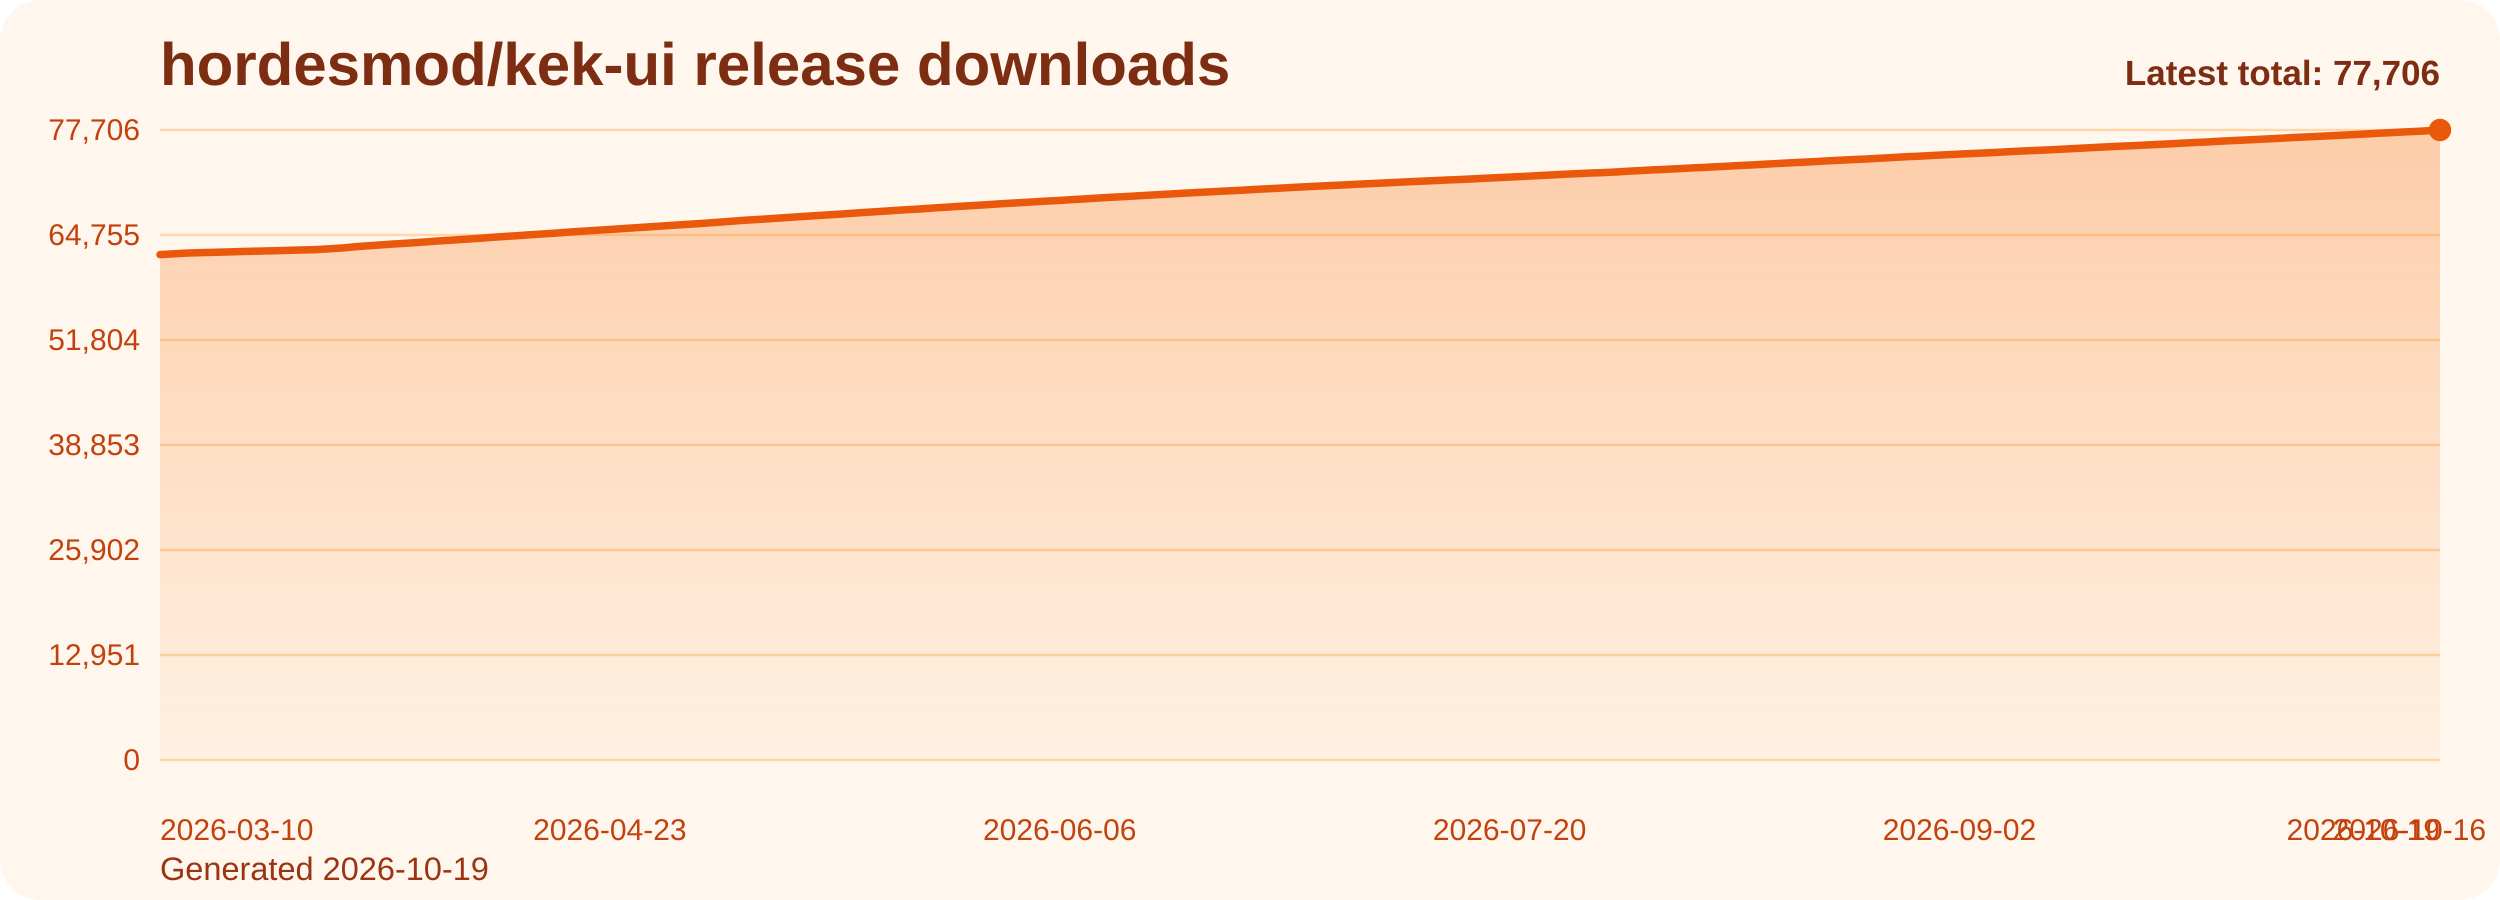
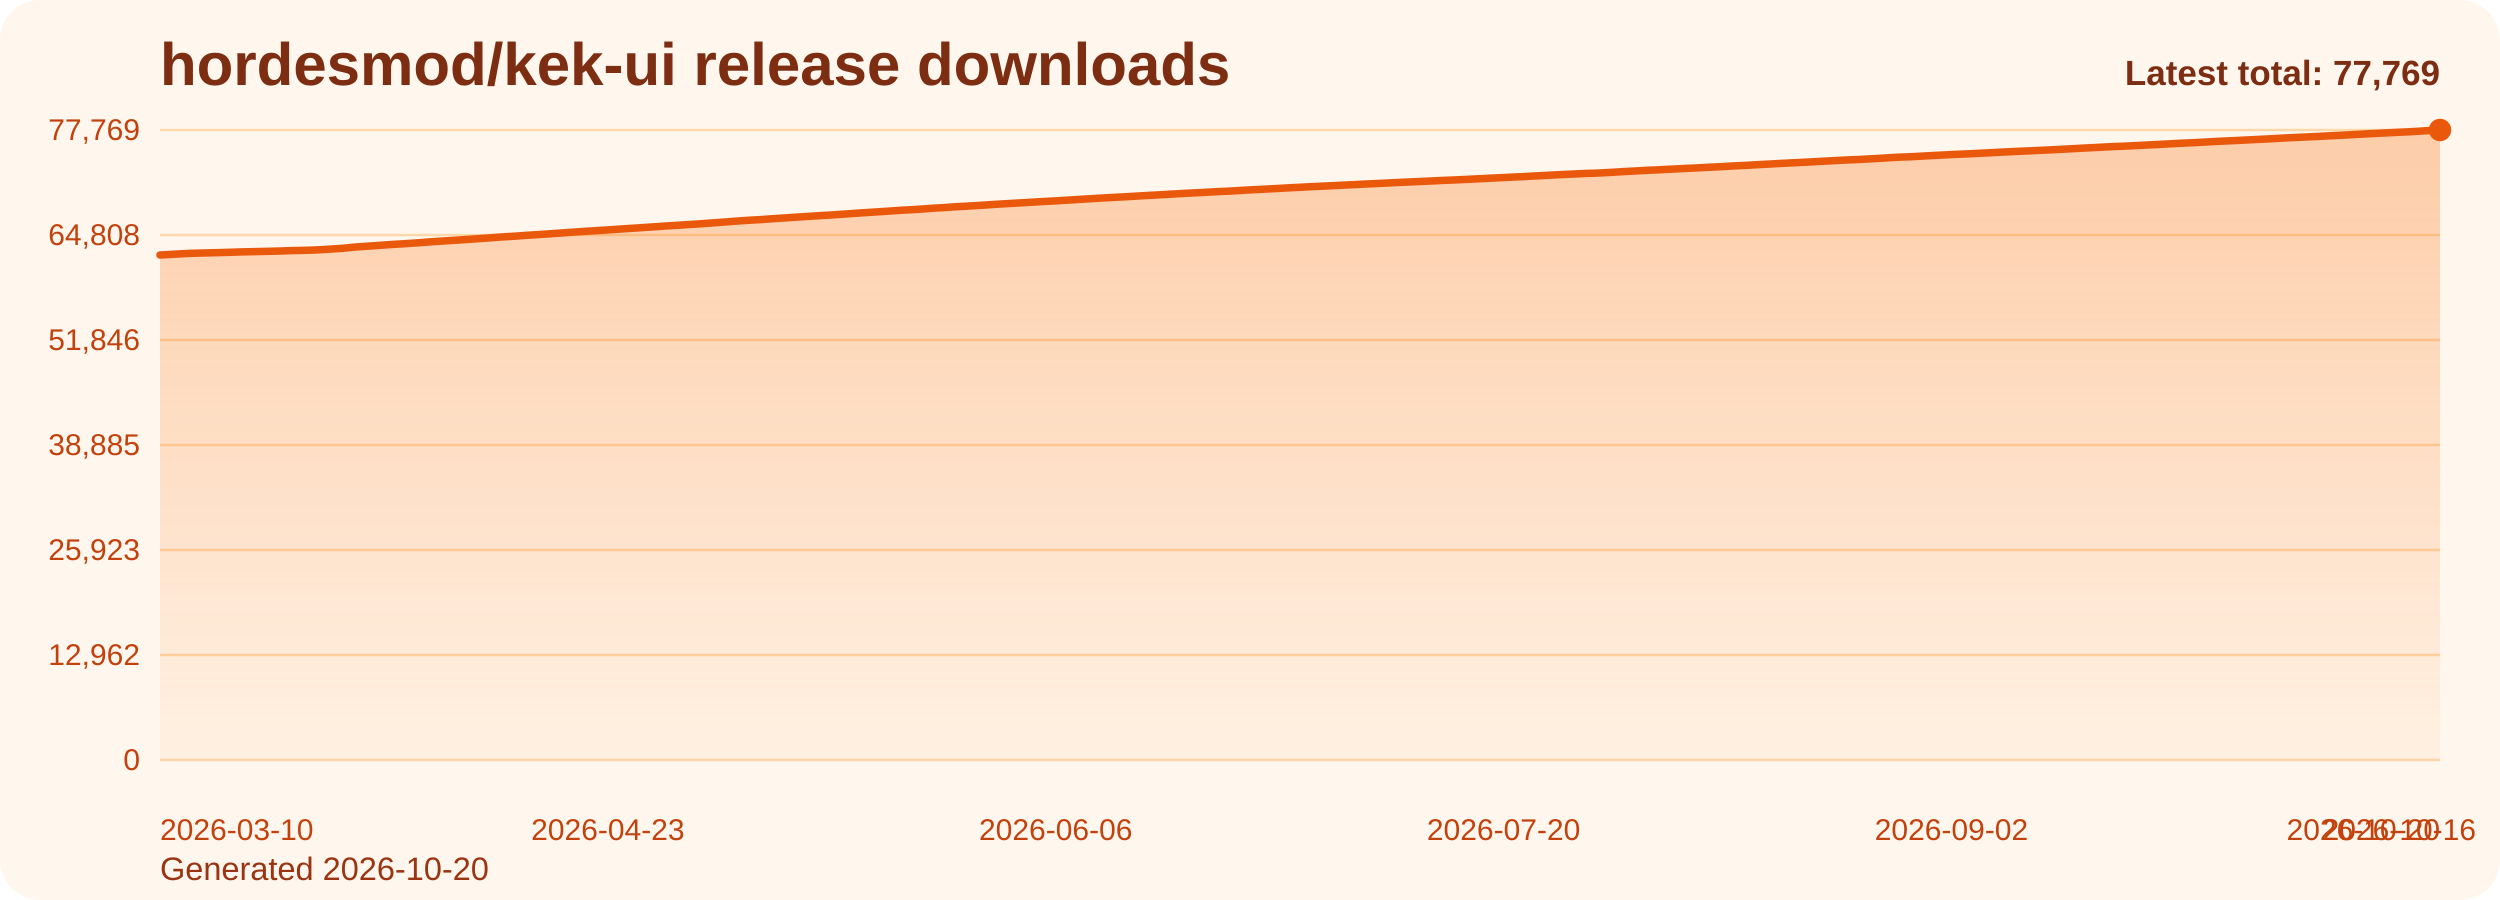
<svg xmlns="http://www.w3.org/2000/svg" viewBox="0 0 1000 360" role="img" aria-label="hordesmod/kek-ui release downloads chart">
  <defs>
    <linearGradient id="fill-total-trend-orange" x1="0" y1="0" x2="0" y2="1">
      <stop offset="0%" stop-color="#f97316" stop-opacity="0.32" />
      <stop offset="100%" stop-color="#f97316" stop-opacity="0.05" />
    </linearGradient>
    <style>
      .bg { fill: #fff7ed; }
      .title { font: 700 24px Arial, sans-serif; fill: #7c2d12; }
      .sub { font: 400 13px Arial, sans-serif; fill: #9a3412; }
      .grid { stroke: #fed7aa; stroke-width: 1; }
      .axis { font: 400 12px Arial, sans-serif; fill: #c2410c; }
      .line { fill: none; stroke: #ea580c; stroke-width: 3; stroke-linecap: round; stroke-linejoin: round; }
      .dot { fill: #ea580c; }
      .value { font: 600 11px Arial, sans-serif; fill: #9a3412; }
      .latest { font: 700 14px Arial, sans-serif; fill: #7c2d12; }
    </style>
  </defs>
  <rect class="bg" x="0" y="0" width="1000" height="360" rx="16" />
  <text class="title" x="64" y="34">hordesmod/kek-ui release downloads</text>
-   <text class="sub" x="64" y="352">Generated 2026-10-19</text>
+   <text class="sub" x="64" y="352">Generated 2026-10-20</text>
  <line x1="64" y1="52.00" x2="976" y2="52.00" class="grid" />
-   <text x="56" y="56.00" text-anchor="end" class="axis">77,706</text>
+   <text x="56" y="56.00" text-anchor="end" class="axis">77,769</text>
  <line x1="64" y1="94.00" x2="976" y2="94.00" class="grid" />
-   <text x="56" y="98.00" text-anchor="end" class="axis">64,755</text>
+   <text x="56" y="98.00" text-anchor="end" class="axis">64,808</text>
  <line x1="64" y1="136.00" x2="976" y2="136.00" class="grid" />
-   <text x="56" y="140.00" text-anchor="end" class="axis">51,804</text>
+   <text x="56" y="140.00" text-anchor="end" class="axis">51,846</text>
  <line x1="64" y1="178.00" x2="976" y2="178.00" class="grid" />
-   <text x="56" y="182.00" text-anchor="end" class="axis">38,853</text>
+   <text x="56" y="182.00" text-anchor="end" class="axis">38,885</text>
  <line x1="64" y1="220.00" x2="976" y2="220.00" class="grid" />
-   <text x="56" y="224.00" text-anchor="end" class="axis">25,902</text>
+   <text x="56" y="224.00" text-anchor="end" class="axis">25,923</text>
  <line x1="64" y1="262.00" x2="976" y2="262.00" class="grid" />
-   <text x="56" y="266.00" text-anchor="end" class="axis">12,951</text>
+   <text x="56" y="266.00" text-anchor="end" class="axis">12,962</text>
  <line x1="64" y1="304.00" x2="976" y2="304.00" class="grid" />
  <text x="56" y="308.00" text-anchor="end" class="axis">0</text>
-   <path d="M 64.00 304 L 64.00 101.84 L 68.09 101.61 L 72.18 101.37 L 76.27 101.16 L 80.36 101.06 L 84.45 100.96 L 88.54 100.85 L 92.63 100.74 L 96.72 100.60 L 100.81 100.50 L 104.90 100.41 L 108.99 100.32 L 113.08 100.21 L 117.17 100.07 L 121.26 99.98 L 125.35 99.88 L 129.43 99.67 L 133.52 99.41 L 137.61 99.14 L 141.70 98.72 L 145.79 98.41 L 149.88 98.15 L 153.97 97.83 L 158.06 97.56 L 162.15 97.32 L 166.24 97.05 L 170.33 96.76 L 174.42 96.44 L 178.51 96.19 L 182.60 95.93 L 186.69 95.65 L 190.78 95.38 L 194.87 95.09 L 198.96 94.78 L 203.05 94.51 L 207.14 94.26 L 211.23 93.96 L 215.32 93.70 L 219.41 93.44 L 223.50 93.15 L 227.59 92.85 L 231.68 92.57 L 235.77 92.30 L 239.86 92.06 L 243.95 91.79 L 248.04 91.52 L 252.13 91.23 L 256.22 90.97 L 260.30 90.70 L 264.39 90.43 L 268.48 90.15 L 272.57 89.89 L 276.66 89.63 L 280.75 89.38 L 284.84 89.07 L 288.93 88.78 L 293.02 88.47 L 297.11 88.15 L 301.20 87.90 L 305.29 87.66 L 309.38 87.37 L 313.47 87.11 L 317.56 86.83 L 321.65 86.55 L 325.74 86.30 L 329.83 86.04 L 333.92 85.80 L 338.01 85.52 L 342.10 85.23 L 346.19 84.95 L 350.28 84.69 L 354.37 84.43 L 358.46 84.15 L 362.55 83.88 L 366.64 83.67 L 370.73 83.39 L 374.82 83.09 L 378.91 82.86 L 383.00 82.57 L 387.09 82.34 L 391.17 82.10 L 395.26 81.85 L 399.35 81.57 L 403.44 81.33 L 407.53 81.09 L 411.62 80.86 L 415.71 80.61 L 419.80 80.38 L 423.89 80.17 L 427.98 79.91 L 432.07 79.67 L 436.16 79.41 L 440.25 79.16 L 444.34 78.92 L 448.43 78.71 L 452.52 78.49 L 456.61 78.24 L 460.70 78.01 L 464.79 77.79 L 468.88 77.56 L 472.97 77.31 L 477.06 77.10 L 481.15 76.88 L 485.24 76.68 L 489.33 76.45 L 493.42 76.26 L 497.51 76.04 L 501.60 75.78 L 505.69 75.57 L 509.78 75.38 L 513.87 75.15 L 517.96 74.92 L 522.04 74.72 L 526.13 74.51 L 530.22 74.32 L 534.31 74.12 L 538.40 73.92 L 542.49 73.71 L 546.58 73.52 L 550.67 73.33 L 554.76 73.14 L 558.85 72.93 L 562.94 72.73 L 567.03 72.55 L 571.12 72.36 L 575.21 72.18 L 579.30 71.98 L 583.39 71.82 L 587.48 71.64 L 591.57 71.43 L 595.66 71.23 L 599.75 71.03 L 603.84 70.84 L 607.93 70.63 L 612.02 70.44 L 616.11 70.21 L 620.20 70.00 L 624.29 69.78 L 628.38 69.58 L 632.47 69.40 L 636.56 69.20 L 640.65 69.08 L 644.74 68.88 L 648.83 68.65 L 652.91 68.39 L 657.00 68.19 L 661.09 67.95 L 665.18 67.79 L 669.27 67.57 L 673.36 67.37 L 677.45 67.14 L 681.54 66.97 L 685.63 66.74 L 689.72 66.55 L 693.81 66.31 L 697.90 66.11 L 701.99 65.91 L 706.08 65.67 L 710.17 65.46 L 714.26 65.23 L 718.35 65.02 L 722.44 64.82 L 726.53 64.61 L 730.62 64.37 L 734.71 64.16 L 738.80 63.95 L 742.89 63.75 L 746.98 63.58 L 751.07 63.34 L 755.16 63.13 L 759.25 62.87 L 763.34 62.65 L 767.43 62.49 L 771.52 62.27 L 775.61 62.04 L 779.70 61.84 L 783.78 61.63 L 787.87 61.45 L 791.96 61.27 L 796.05 61.07 L 800.14 60.87 L 804.23 60.65 L 808.32 60.44 L 812.41 60.25 L 816.50 60.08 L 820.59 59.89 L 824.68 59.69 L 828.77 59.47 L 832.86 59.26 L 836.95 59.03 L 841.04 58.83 L 845.13 58.62 L 849.22 58.42 L 853.31 58.27 L 857.40 58.06 L 861.49 57.85 L 865.58 57.65 L 869.67 57.44 L 873.76 57.21 L 877.85 57.01 L 881.94 56.83 L 886.03 56.60 L 890.12 56.38 L 894.21 56.17 L 898.30 56.00 L 902.39 55.79 L 906.48 55.59 L 910.57 55.39 L 914.65 55.17 L 918.74 54.94 L 922.83 54.75 L 926.92 54.56 L 931.01 54.37 L 935.10 54.16 L 939.19 53.95 L 943.28 53.74 L 947.37 53.53 L 951.46 53.30 L 955.55 53.10 L 959.64 52.89 L 963.73 52.69 L 967.82 52.50 L 971.91 52.25 L 976.00 52.00 L 976.00 304 Z" fill="url(#fill-total-trend-orange)" />
-   <polyline class="line" points="64.00,101.84 68.09,101.61 72.18,101.37 76.27,101.16 80.36,101.06 84.45,100.96 88.54,100.85 92.63,100.74 96.72,100.60 100.81,100.50 104.90,100.41 108.99,100.32 113.08,100.21 117.17,100.07 121.26,99.98 125.35,99.88 129.43,99.67 133.52,99.41 137.61,99.14 141.70,98.72 145.79,98.41 149.88,98.15 153.97,97.83 158.06,97.56 162.15,97.32 166.24,97.05 170.33,96.76 174.42,96.44 178.51,96.19 182.60,95.93 186.69,95.65 190.78,95.38 194.87,95.09 198.96,94.78 203.05,94.51 207.14,94.26 211.23,93.96 215.32,93.70 219.41,93.44 223.50,93.15 227.59,92.85 231.68,92.57 235.77,92.30 239.86,92.06 243.95,91.79 248.04,91.52 252.13,91.23 256.22,90.97 260.30,90.70 264.39,90.43 268.48,90.15 272.57,89.89 276.66,89.63 280.75,89.38 284.84,89.07 288.93,88.78 293.02,88.47 297.11,88.15 301.20,87.90 305.29,87.66 309.38,87.37 313.47,87.11 317.56,86.83 321.65,86.55 325.74,86.30 329.83,86.04 333.92,85.80 338.01,85.52 342.10,85.23 346.19,84.95 350.28,84.69 354.37,84.43 358.46,84.15 362.55,83.88 366.64,83.67 370.73,83.39 374.82,83.09 378.91,82.86 383.00,82.57 387.09,82.34 391.17,82.10 395.26,81.85 399.35,81.57 403.44,81.33 407.53,81.09 411.62,80.86 415.71,80.61 419.80,80.38 423.89,80.17 427.98,79.91 432.07,79.67 436.16,79.41 440.25,79.16 444.34,78.92 448.43,78.71 452.52,78.49 456.61,78.24 460.70,78.01 464.79,77.79 468.88,77.56 472.97,77.31 477.06,77.10 481.15,76.88 485.24,76.68 489.33,76.45 493.42,76.26 497.51,76.04 501.60,75.78 505.69,75.57 509.78,75.38 513.87,75.15 517.96,74.92 522.04,74.72 526.13,74.51 530.22,74.32 534.31,74.12 538.40,73.92 542.49,73.71 546.58,73.52 550.67,73.33 554.76,73.14 558.85,72.93 562.94,72.73 567.03,72.55 571.12,72.36 575.21,72.18 579.30,71.98 583.39,71.82 587.48,71.64 591.57,71.43 595.66,71.23 599.75,71.03 603.84,70.84 607.93,70.63 612.02,70.44 616.11,70.21 620.20,70.00 624.29,69.78 628.38,69.58 632.47,69.40 636.56,69.20 640.65,69.08 644.74,68.88 648.83,68.65 652.91,68.39 657.00,68.19 661.09,67.95 665.18,67.79 669.27,67.57 673.36,67.37 677.45,67.14 681.54,66.97 685.63,66.74 689.72,66.55 693.81,66.31 697.90,66.11 701.99,65.91 706.08,65.67 710.17,65.46 714.26,65.23 718.35,65.02 722.44,64.82 726.53,64.61 730.62,64.37 734.71,64.16 738.80,63.95 742.89,63.75 746.98,63.58 751.07,63.34 755.16,63.13 759.25,62.87 763.34,62.65 767.43,62.49 771.52,62.27 775.61,62.04 779.70,61.84 783.78,61.63 787.87,61.45 791.96,61.27 796.05,61.07 800.14,60.87 804.23,60.65 808.32,60.44 812.41,60.25 816.50,60.08 820.59,59.89 824.68,59.69 828.77,59.47 832.86,59.26 836.95,59.03 841.04,58.83 845.13,58.62 849.22,58.42 853.31,58.27 857.40,58.06 861.49,57.85 865.58,57.65 869.67,57.44 873.76,57.21 877.85,57.01 881.94,56.83 886.03,56.60 890.12,56.38 894.21,56.17 898.30,56.00 902.39,55.79 906.48,55.59 910.57,55.39 914.65,55.17 918.74,54.94 922.83,54.75 926.92,54.56 931.01,54.37 935.10,54.16 939.19,53.95 943.28,53.74 947.37,53.53 951.46,53.30 955.55,53.10 959.64,52.89 963.73,52.69 967.82,52.50 971.91,52.25 976.00,52.00" />
+   <path d="M 64.00 304 L 64.00 102.00 L 68.07 101.78 L 72.14 101.54 L 76.21 101.33 L 80.29 101.22 L 84.36 101.12 L 88.43 101.01 L 92.50 100.90 L 96.57 100.76 L 100.64 100.67 L 104.71 100.58 L 108.79 100.49 L 112.86 100.38 L 116.93 100.23 L 121.00 100.15 L 125.07 100.04 L 129.14 99.83 L 133.21 99.57 L 137.29 99.31 L 141.36 98.88 L 145.43 98.58 L 149.50 98.31 L 153.57 98.00 L 157.64 97.73 L 161.71 97.49 L 165.79 97.22 L 169.86 96.92 L 173.93 96.61 L 178.00 96.35 L 182.07 96.10 L 186.14 95.82 L 190.21 95.55 L 194.29 95.26 L 198.36 94.95 L 202.43 94.68 L 206.50 94.43 L 210.57 94.13 L 214.64 93.88 L 218.71 93.61 L 222.79 93.32 L 226.86 93.02 L 230.93 92.74 L 235.00 92.47 L 239.07 92.23 L 243.14 91.96 L 247.21 91.69 L 251.29 91.41 L 255.36 91.15 L 259.43 90.87 L 263.50 90.60 L 267.57 90.32 L 271.64 90.07 L 275.71 89.80 L 279.79 89.55 L 283.86 89.24 L 287.93 88.95 L 292.00 88.64 L 296.07 88.33 L 300.14 88.07 L 304.21 87.84 L 308.29 87.54 L 312.36 87.28 L 316.43 87.01 L 320.50 86.73 L 324.57 86.47 L 328.64 86.21 L 332.71 85.98 L 336.79 85.70 L 340.86 85.41 L 344.93 85.13 L 349.00 84.87 L 353.07 84.61 L 357.14 84.33 L 361.21 84.06 L 365.29 83.85 L 369.36 83.57 L 373.43 83.27 L 377.50 83.04 L 381.57 82.74 L 385.64 82.52 L 389.71 82.28 L 393.79 82.03 L 397.86 81.75 L 401.93 81.51 L 406.00 81.27 L 410.07 81.04 L 414.14 80.79 L 418.21 80.56 L 422.29 80.35 L 426.36 80.09 L 430.43 79.85 L 434.50 79.59 L 438.57 79.35 L 442.64 79.11 L 446.71 78.89 L 450.79 78.67 L 454.86 78.42 L 458.93 78.19 L 463.00 77.97 L 467.07 77.74 L 471.14 77.50 L 475.21 77.28 L 479.29 77.07 L 483.36 76.86 L 487.43 76.63 L 491.50 76.45 L 495.57 76.22 L 499.64 75.97 L 503.71 75.76 L 507.79 75.56 L 511.86 75.34 L 515.93 75.11 L 520.00 74.91 L 524.07 74.69 L 528.14 74.51 L 532.21 74.31 L 536.29 74.11 L 540.36 73.90 L 544.43 73.71 L 548.50 73.51 L 552.57 73.33 L 556.64 73.12 L 560.71 72.92 L 564.79 72.74 L 568.86 72.55 L 572.93 72.37 L 577.00 72.17 L 581.07 72.01 L 585.14 71.83 L 589.21 71.62 L 593.29 71.42 L 597.36 71.22 L 601.43 71.02 L 605.50 70.82 L 609.57 70.63 L 613.64 70.40 L 617.71 70.19 L 621.79 69.97 L 625.86 69.77 L 629.93 69.59 L 634.00 69.39 L 638.07 69.27 L 642.14 69.07 L 646.21 68.84 L 650.29 68.58 L 654.36 68.38 L 658.43 68.14 L 662.50 67.98 L 666.57 67.76 L 670.64 67.56 L 674.71 67.34 L 678.79 67.16 L 682.86 66.93 L 686.93 66.75 L 691.00 66.51 L 695.07 66.30 L 699.14 66.10 L 703.21 65.86 L 707.29 65.65 L 711.36 65.42 L 715.43 65.21 L 719.50 65.01 L 723.57 64.81 L 727.64 64.57 L 731.71 64.36 L 735.79 64.14 L 739.86 63.94 L 743.93 63.78 L 748.00 63.54 L 752.07 63.33 L 756.14 63.06 L 760.21 62.84 L 764.29 62.69 L 768.36 62.47 L 772.43 62.24 L 776.50 62.04 L 780.57 61.83 L 784.64 61.65 L 788.71 61.47 L 792.79 61.26 L 796.86 61.06 L 800.93 60.84 L 805.00 60.64 L 809.07 60.45 L 813.14 60.28 L 817.21 60.08 L 821.29 59.89 L 825.36 59.67 L 829.43 59.46 L 833.50 59.23 L 837.57 59.03 L 841.64 58.82 L 845.71 58.62 L 849.79 58.46 L 853.86 58.26 L 857.93 58.05 L 862.00 57.85 L 866.07 57.64 L 870.14 57.40 L 874.21 57.21 L 878.29 57.03 L 882.36 56.80 L 886.43 56.58 L 890.50 56.37 L 894.57 56.20 L 898.64 55.99 L 902.71 55.79 L 906.79 55.59 L 910.86 55.37 L 914.93 55.14 L 919.00 54.95 L 923.07 54.76 L 927.14 54.58 L 931.21 54.36 L 935.29 54.15 L 939.36 53.94 L 943.43 53.73 L 947.50 53.50 L 951.57 53.30 L 955.64 53.09 L 959.71 52.89 L 963.79 52.71 L 967.86 52.46 L 971.93 52.20 L 976.00 52.00 L 976.00 304 Z" fill="url(#fill-total-trend-orange)" />
+   <polyline class="line" points="64.00,102.00 68.07,101.78 72.14,101.54 76.21,101.33 80.29,101.22 84.36,101.12 88.43,101.01 92.50,100.90 96.57,100.76 100.64,100.67 104.71,100.58 108.79,100.49 112.86,100.38 116.93,100.23 121.00,100.15 125.07,100.04 129.14,99.83 133.21,99.57 137.29,99.31 141.36,98.88 145.43,98.58 149.50,98.31 153.57,98.00 157.64,97.73 161.71,97.49 165.79,97.22 169.86,96.92 173.93,96.61 178.00,96.35 182.07,96.10 186.14,95.82 190.21,95.55 194.29,95.26 198.36,94.95 202.43,94.68 206.50,94.43 210.57,94.13 214.64,93.88 218.71,93.61 222.79,93.32 226.86,93.02 230.93,92.74 235.00,92.47 239.07,92.23 243.14,91.96 247.21,91.69 251.29,91.41 255.36,91.15 259.43,90.87 263.50,90.60 267.57,90.32 271.64,90.07 275.71,89.80 279.79,89.55 283.86,89.24 287.93,88.95 292.00,88.64 296.07,88.33 300.14,88.07 304.21,87.84 308.29,87.54 312.36,87.28 316.43,87.01 320.50,86.73 324.57,86.47 328.64,86.21 332.71,85.98 336.79,85.70 340.86,85.41 344.93,85.13 349.00,84.87 353.07,84.61 357.14,84.33 361.21,84.06 365.29,83.85 369.36,83.57 373.43,83.27 377.50,83.04 381.57,82.74 385.64,82.52 389.71,82.28 393.79,82.03 397.86,81.75 401.93,81.51 406.00,81.27 410.07,81.04 414.14,80.79 418.21,80.56 422.29,80.35 426.36,80.09 430.43,79.85 434.50,79.59 438.57,79.35 442.64,79.11 446.71,78.89 450.79,78.67 454.86,78.42 458.93,78.19 463.00,77.97 467.07,77.74 471.14,77.50 475.21,77.28 479.29,77.07 483.36,76.86 487.43,76.63 491.50,76.45 495.57,76.22 499.64,75.97 503.71,75.76 507.79,75.56 511.86,75.34 515.93,75.11 520.00,74.91 524.07,74.69 528.14,74.51 532.21,74.31 536.29,74.11 540.36,73.90 544.43,73.71 548.50,73.51 552.57,73.33 556.64,73.12 560.71,72.92 564.79,72.74 568.86,72.55 572.93,72.37 577.00,72.17 581.07,72.01 585.14,71.83 589.21,71.62 593.29,71.42 597.36,71.22 601.43,71.02 605.50,70.82 609.57,70.63 613.64,70.40 617.71,70.19 621.79,69.97 625.86,69.77 629.93,69.59 634.00,69.39 638.07,69.27 642.14,69.07 646.21,68.84 650.29,68.58 654.36,68.38 658.43,68.14 662.50,67.98 666.57,67.76 670.64,67.56 674.71,67.34 678.79,67.16 682.86,66.93 686.93,66.75 691.00,66.51 695.07,66.30 699.14,66.10 703.21,65.86 707.29,65.65 711.36,65.42 715.43,65.21 719.50,65.01 723.57,64.81 727.64,64.57 731.71,64.36 735.79,64.14 739.86,63.94 743.93,63.78 748.00,63.54 752.07,63.33 756.14,63.06 760.21,62.84 764.29,62.69 768.36,62.47 772.43,62.24 776.50,62.04 780.57,61.83 784.64,61.65 788.71,61.47 792.79,61.26 796.86,61.06 800.93,60.84 805.00,60.64 809.07,60.45 813.14,60.28 817.21,60.08 821.29,59.89 825.36,59.67 829.43,59.46 833.50,59.23 837.57,59.03 841.64,58.82 845.71,58.62 849.79,58.46 853.86,58.26 857.93,58.05 862.00,57.85 866.07,57.64 870.14,57.40 874.21,57.21 878.29,57.03 882.36,56.80 886.43,56.58 890.50,56.37 894.57,56.20 898.64,55.99 902.71,55.79 906.79,55.59 910.86,55.37 914.93,55.14 919.00,54.95 923.07,54.76 927.14,54.58 931.21,54.36 935.29,54.15 939.36,53.94 943.43,53.73 947.50,53.50 951.57,53.30 955.64,53.09 959.71,52.89 963.79,52.71 967.86,52.46 971.93,52.20 976.00,52.00" />
  <circle class="dot" cx="976.00" cy="52.00" r="4.5" />
  <text class="axis" x="64.00" y="336" text-anchor="start">2026-03-10</text>
-   <text class="axis" x="243.95" y="336" text-anchor="middle">2026-04-23</text>
-   <text class="axis" x="423.89" y="336" text-anchor="middle">2026-06-06</text>
-   <text class="axis" x="603.84" y="336" text-anchor="middle">2026-07-20</text>
-   <text class="axis" x="783.78" y="336" text-anchor="middle">2026-09-02</text>
-   <text class="axis" x="963.73" y="336" text-anchor="middle">2026-10-16</text>
-   <text class="axis" x="976.00" y="336" text-anchor="end">2026-10-19</text>
-   <text class="latest" x="976" y="34" text-anchor="end">Latest total: 77,706</text>
+   <text class="axis" x="243.14" y="336" text-anchor="middle">2026-04-23</text>
+   <text class="axis" x="422.29" y="336" text-anchor="middle">2026-06-06</text>
+   <text class="axis" x="601.43" y="336" text-anchor="middle">2026-07-20</text>
+   <text class="axis" x="780.57" y="336" text-anchor="middle">2026-09-02</text>
+   <text class="axis" x="959.71" y="336" text-anchor="middle">2026-10-16</text>
+   <text class="axis" x="976.00" y="336" text-anchor="end">2026-10-20</text>
+   <text class="latest" x="976" y="34" text-anchor="end">Latest total: 77,769</text>
</svg>
